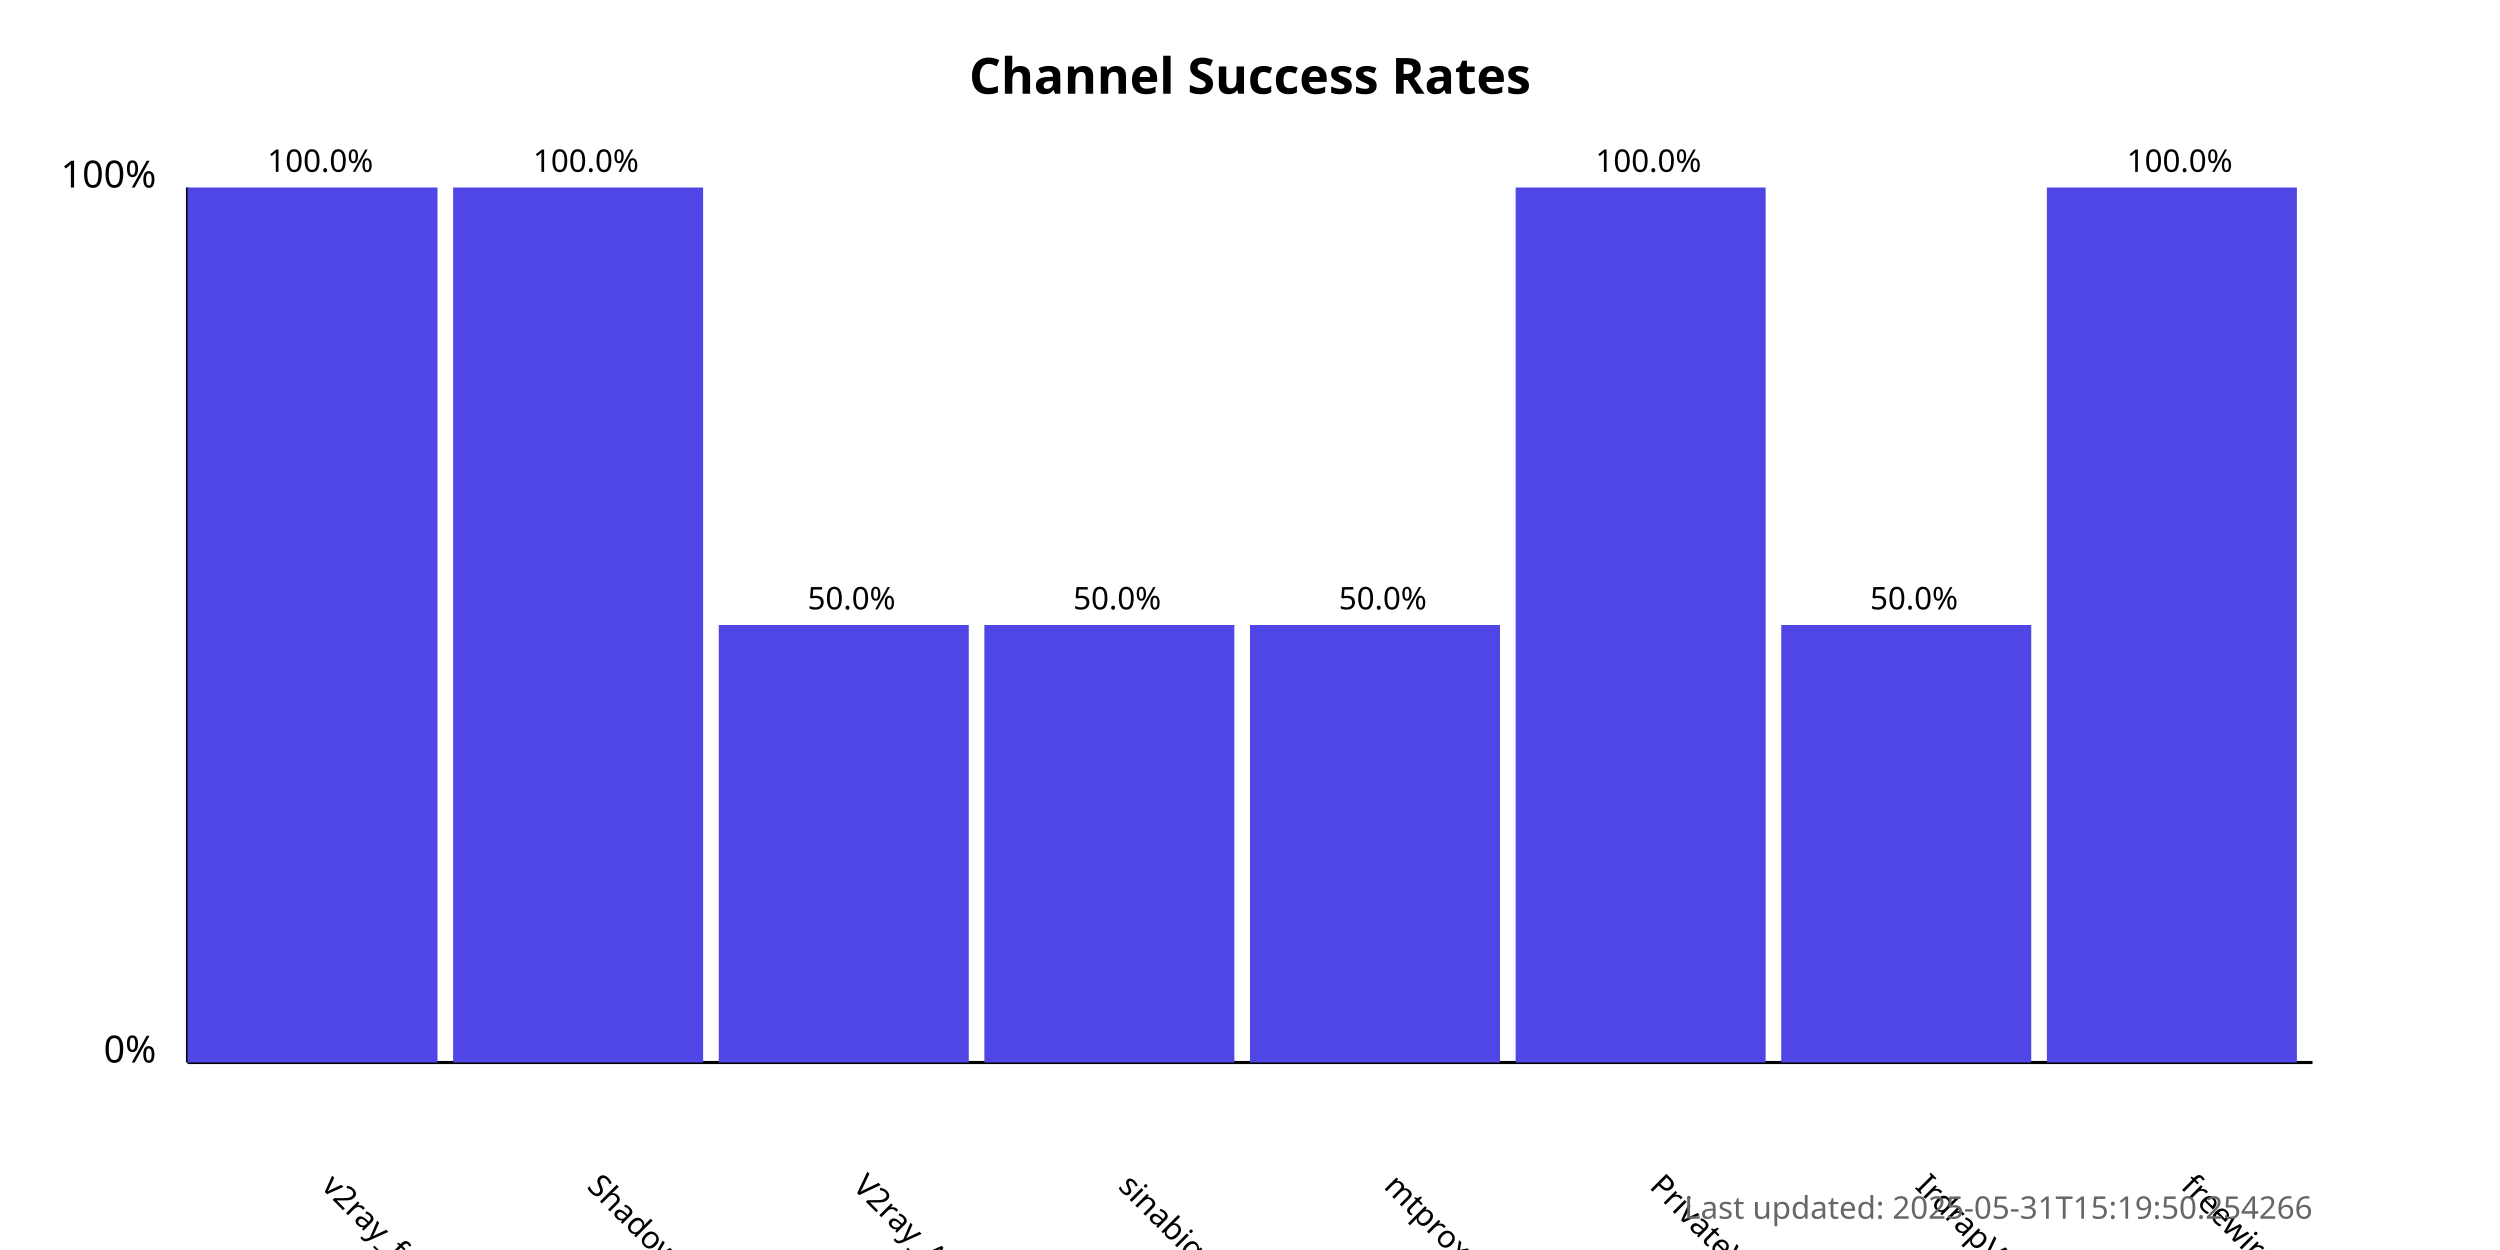
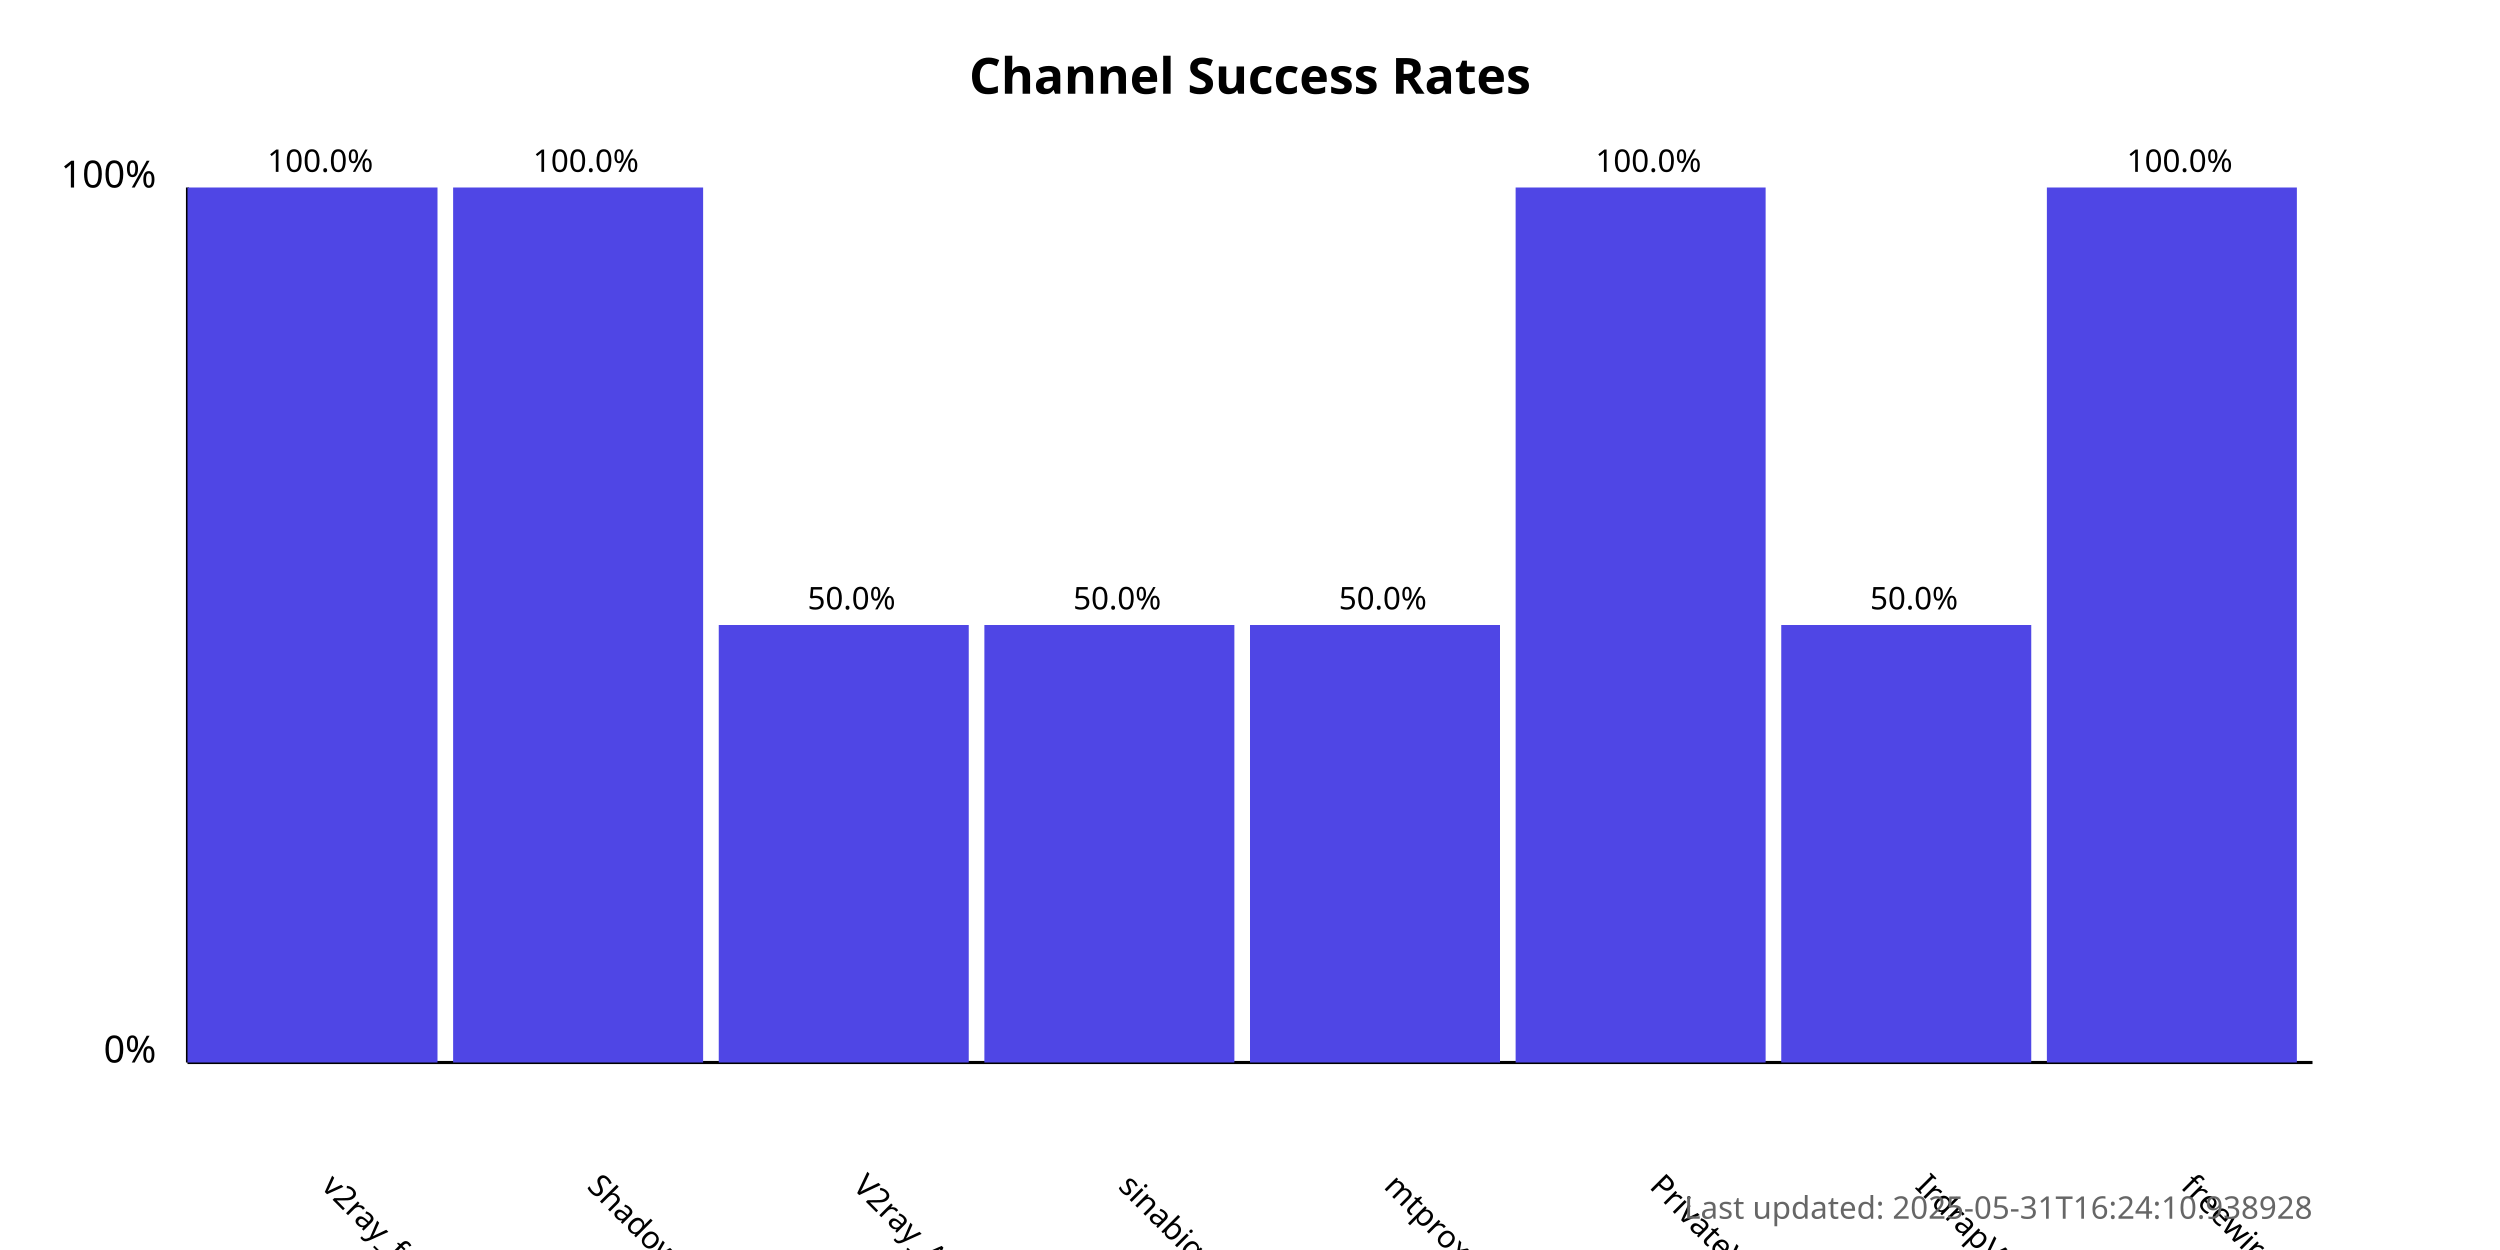
<svg xmlns="http://www.w3.org/2000/svg" width="800" height="400">
  <style>
            .chart-title { font: bold 16px sans-serif; }
            .axis-label { font: 12px sans-serif; }
            .tick-label { font: 10px sans-serif; }
            .bar { fill: #4f46e5; }
            .bar:hover { fill: #6366f1; }
            .timestamp { font: 10px sans-serif; fill: #666; }
        </style>
  <text x="400.0" y="30" text-anchor="middle" class="chart-title">
            Channel Success Rates
        </text>
  <line x1="60" y1="340" x2="60" y2="60" stroke="black" stroke-width="1" />
  <line x1="60" y1="340" x2="740" y2="340" stroke="black" stroke-width="1" />
  <text x="50" y="340" text-anchor="end" class="axis-label">0%</text>
  <text x="50" y="60" text-anchor="end" class="axis-label">100%</text>
  <g>
    <rect x="60" y="60.0" width="80.0" height="280.0" class="bar" />
    <text x="102.5" y="380" transform="rotate(45, 102.5, 380)" text-anchor="start" class="tick-label">
                v2ray_free_conf
            </text>
    <text x="102.5" y="55.0" text-anchor="middle" class="tick-label">
                100.0%
            </text>
  </g>
  <g>
    <rect x="145.0" y="60.0" width="80.0" height="280.0" class="bar" />
    <text x="187.5" y="380" transform="rotate(45, 187.5, 380)" text-anchor="start" class="tick-label">
                ShadowProxy66
            </text>
    <text x="187.5" y="55.0" text-anchor="middle" class="tick-label">
                100.0%
            </text>
  </g>
  <g>
    <rect x="230.0" y="200.0" width="80.0" height="140.0" class="bar" />
    <text x="272.5" y="380" transform="rotate(45, 272.5, 380)" text-anchor="start" class="tick-label">
                V2ray_Alpha
            </text>
    <text x="272.5" y="195.0" text-anchor="middle" class="tick-label">
                50.0%
            </text>
  </g>
  <g>
    <rect x="315.0" y="200.0" width="80.0" height="140.0" class="bar" />
    <text x="357.5" y="380" transform="rotate(45, 357.5, 380)" text-anchor="start" class="tick-label">
                sinabigo
            </text>
    <text x="357.5" y="195.0" text-anchor="middle" class="tick-label">
                50.0%
            </text>
  </g>
  <g>
    <rect x="400.0" y="200.0" width="80.0" height="140.0" class="bar" />
    <text x="442.5" y="380" transform="rotate(45, 442.5, 380)" text-anchor="start" class="tick-label">
                mtproxy_lists
            </text>
    <text x="442.5" y="195.0" text-anchor="middle" class="tick-label">
                50.0%
            </text>
  </g>
  <g>
    <rect x="485.0" y="60.0" width="80.0" height="280.0" class="bar" />
    <text x="527.5" y="380" transform="rotate(45, 527.5, 380)" text-anchor="start" class="tick-label">
                PrivateVPNs
            </text>
    <text x="527.5" y="55.0" text-anchor="middle" class="tick-label">
                100.0%
            </text>
  </g>
  <g>
    <rect x="570.0" y="200.0" width="80.0" height="140.0" class="bar" />
    <text x="612.5" y="380" transform="rotate(45, 612.5, 380)" text-anchor="start" class="tick-label">
                IrdrapVPNnews
            </text>
    <text x="612.5" y="195.0" text-anchor="middle" class="tick-label">
                50.0%
            </text>
  </g>
  <g>
    <rect x="655.0" y="60.0" width="80.0" height="280.0" class="bar" />
    <text x="697.5" y="380" transform="rotate(45, 697.5, 380)" text-anchor="start" class="tick-label">
                freewireguard
            </text>
    <text x="697.5" y="55.0" text-anchor="middle" class="tick-label">
                100.0%
            </text>
  </g>
  <text x="740" y="390" text-anchor="end" class="timestamp">
-             Last updated: 2025-05-31T15:19:50.254266
+             Last updated: 2025-05-31T16:24:10.938928
        </text>
</svg>
